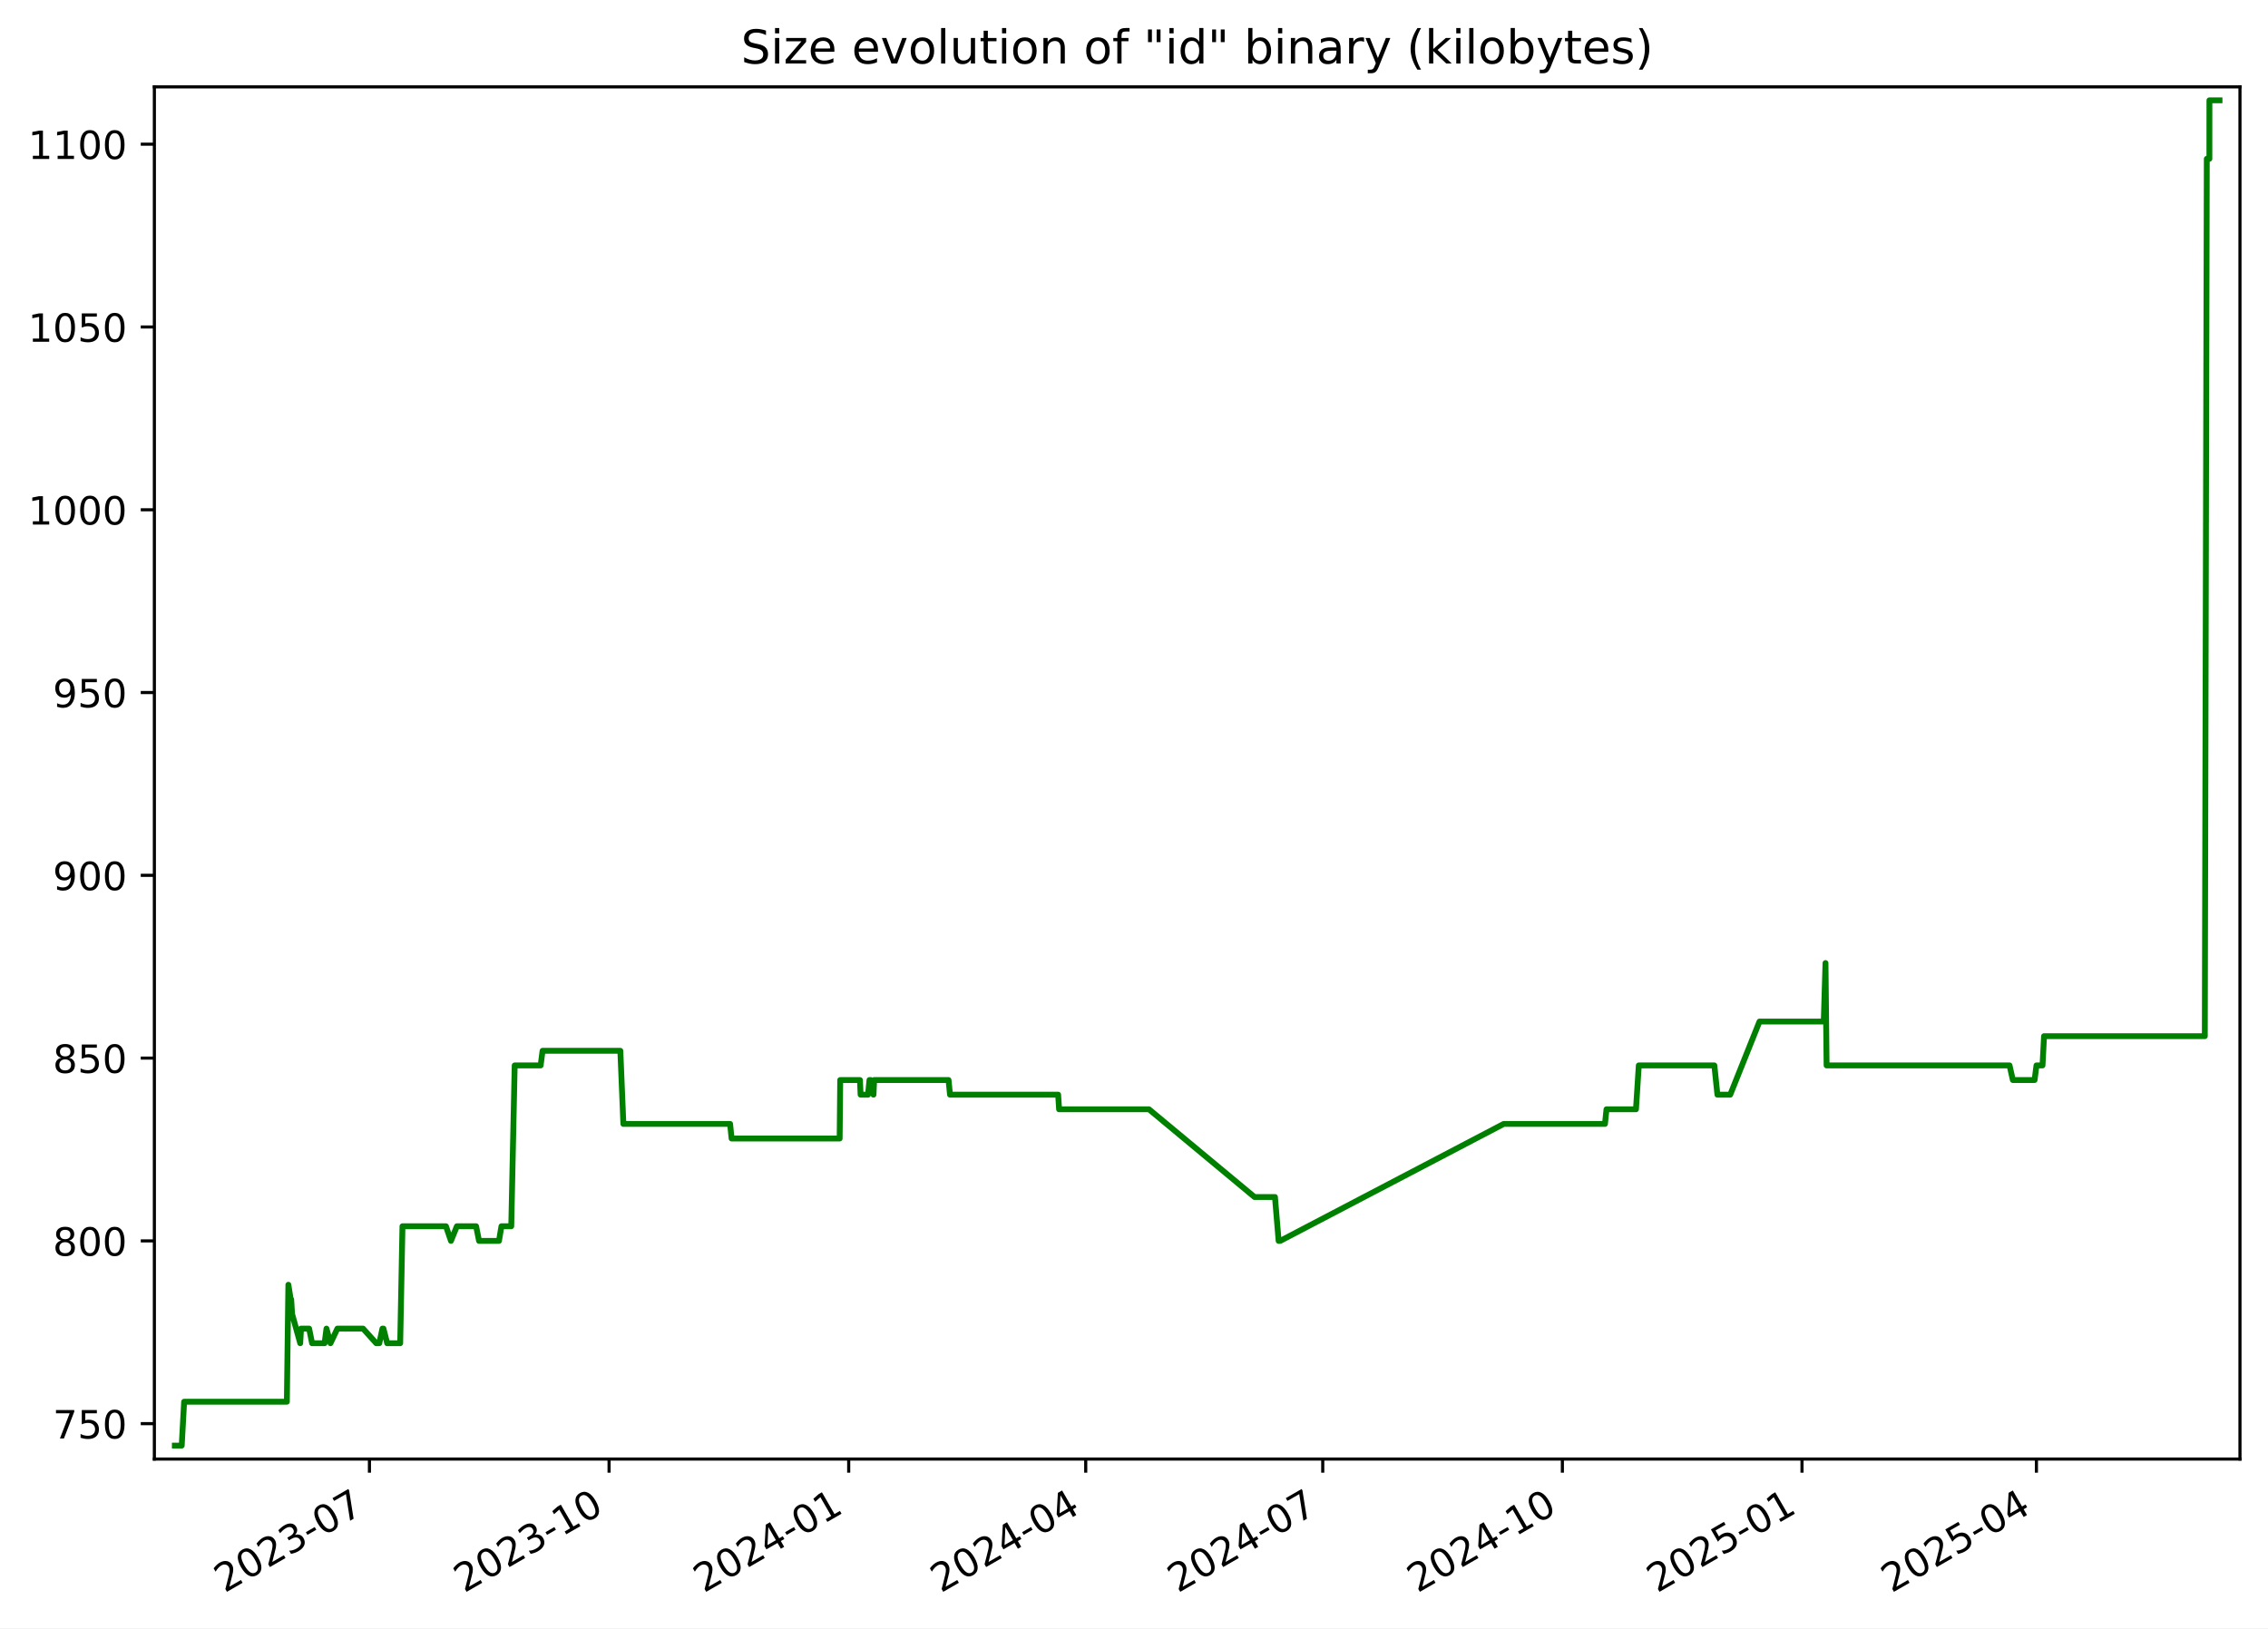
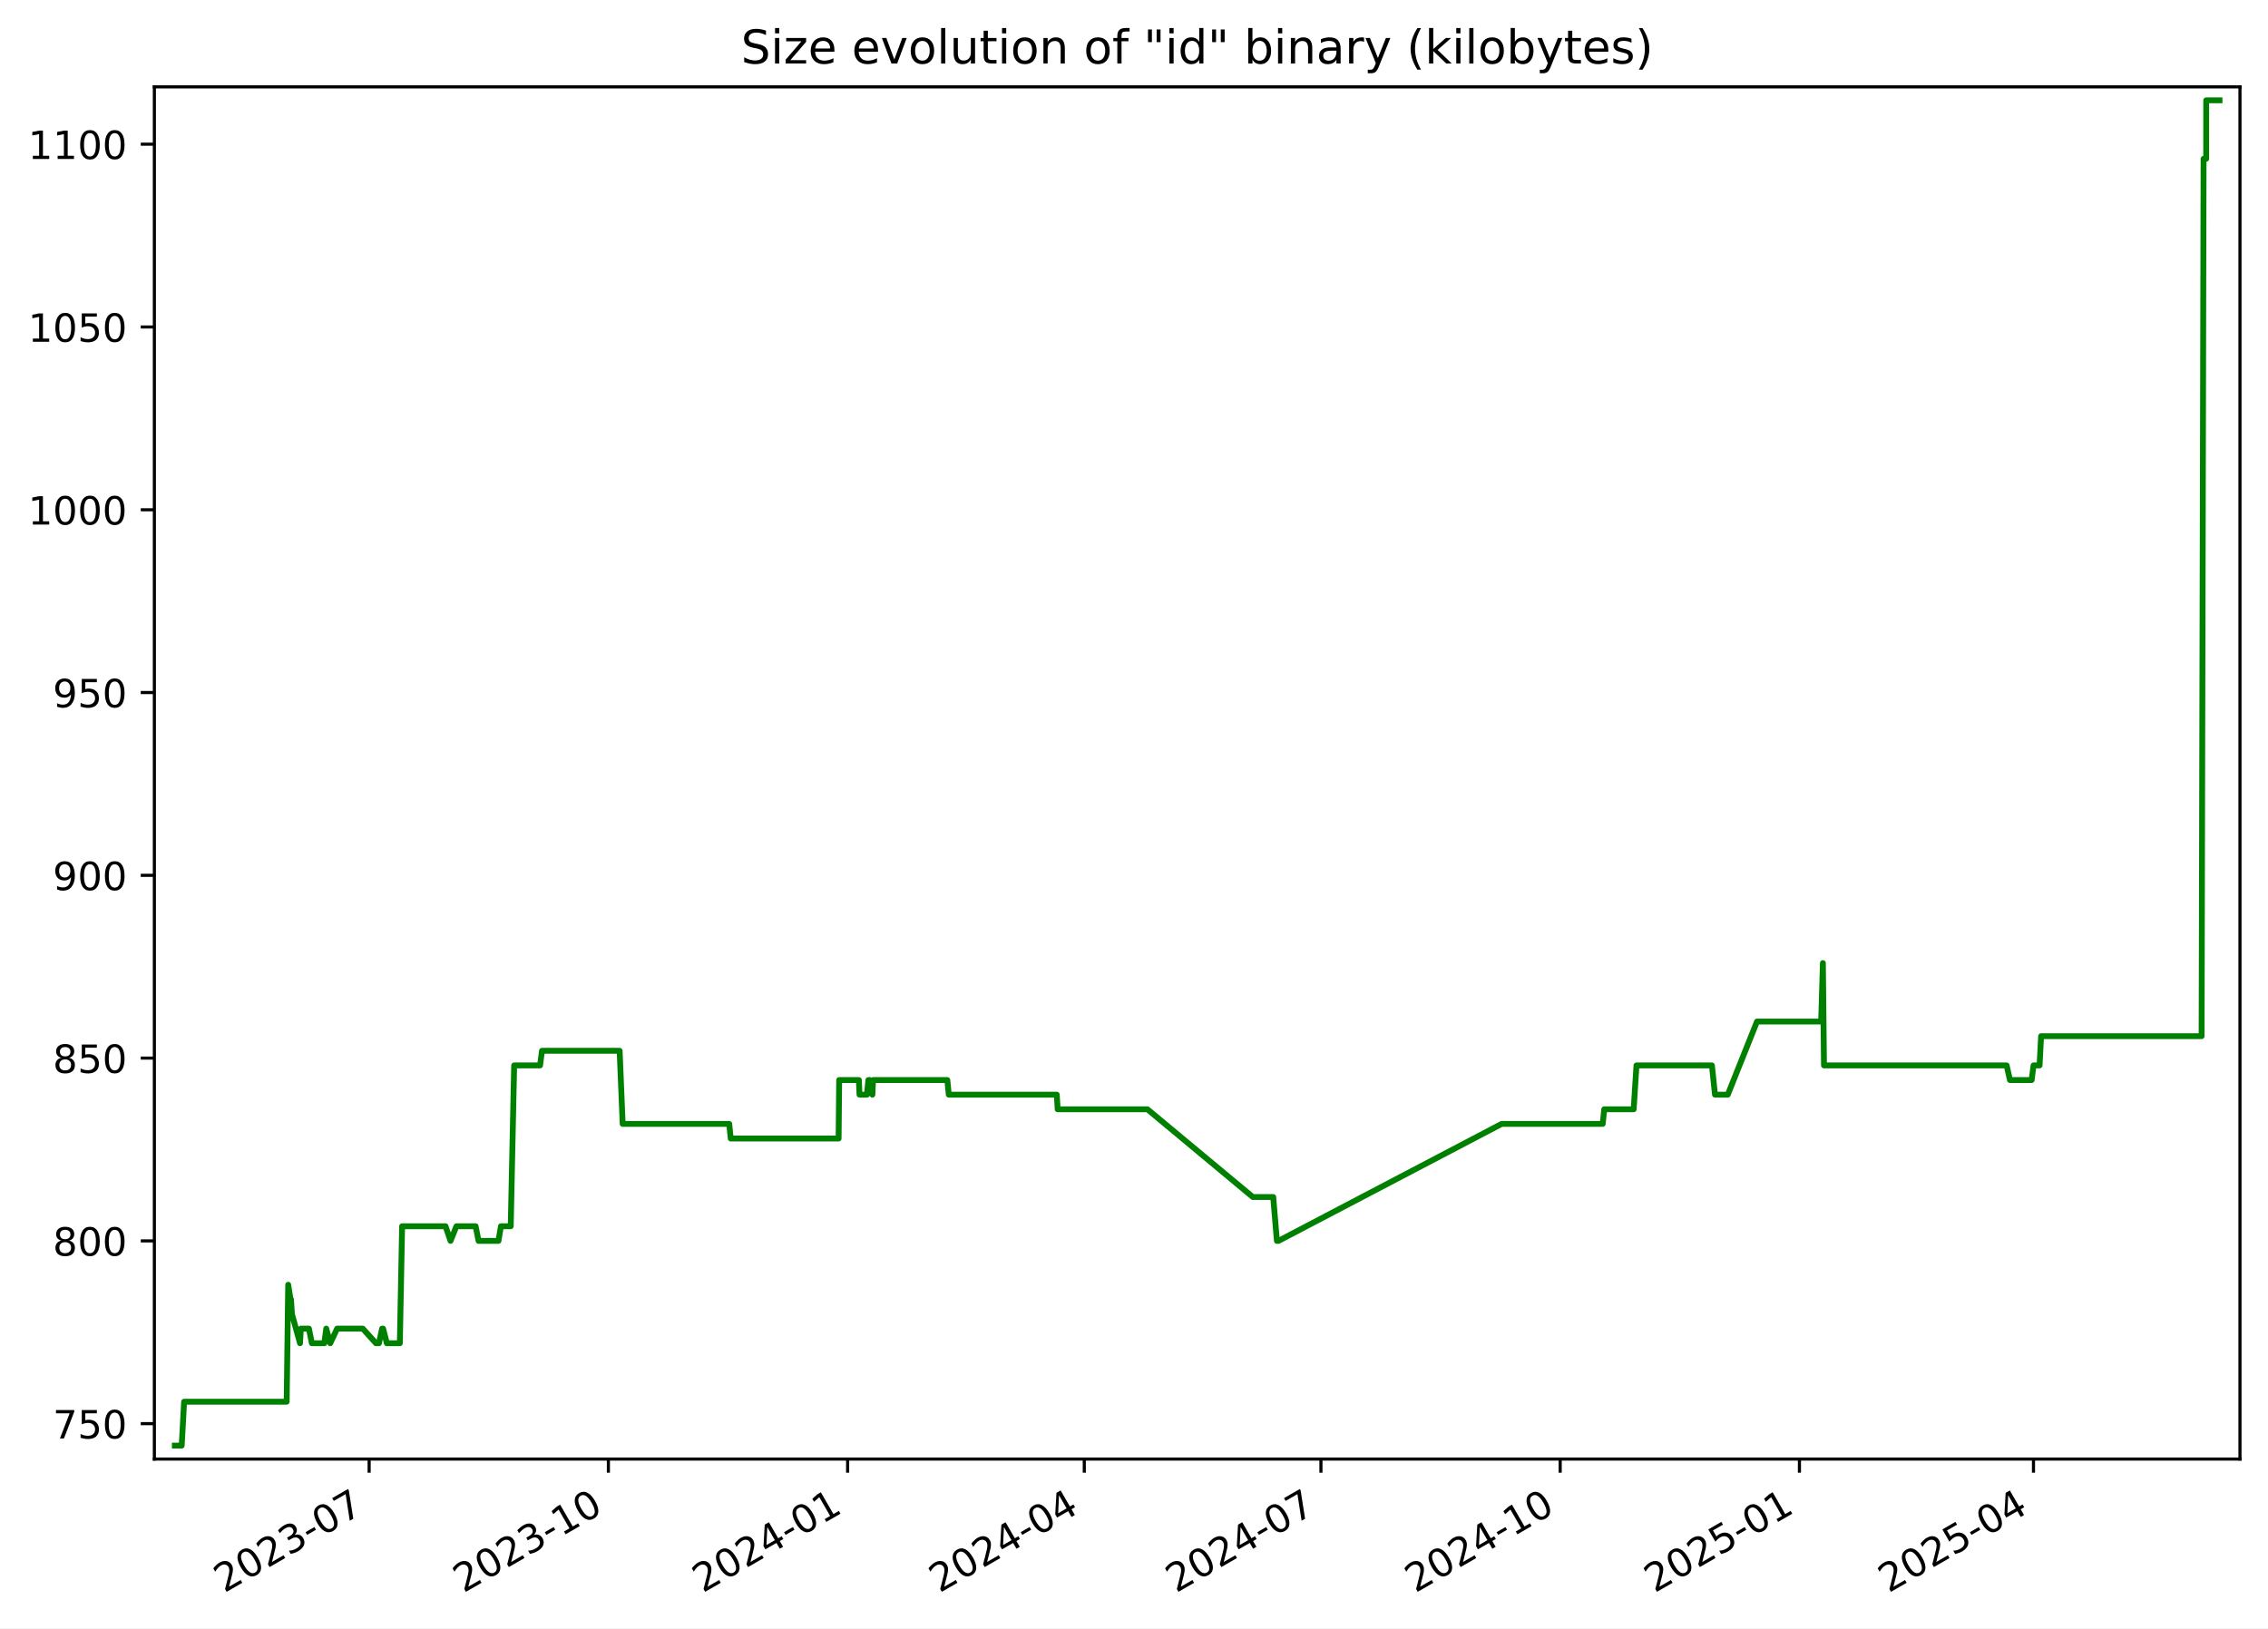
<svg xmlns="http://www.w3.org/2000/svg" xmlns:xlink="http://www.w3.org/1999/xlink" width="582.53pt" height="418.303pt" viewBox="0 0 582.53 418.303" version="1.1">
  <defs>
    <style type="text/css">*{stroke-linejoin: round; stroke-linecap: butt}</style>
  </defs>
  <g id="figure_1">
    <g id="patch_1">
      <path d="M -0 418.303  L 582.53 418.303  L 582.53 0  L -0 0  z " style="fill: #ffffff" />
    </g>
    <g id="axes_1">
      <g id="patch_2">
        <path d="M 39.65 374.83  L 575.33 374.83  L 575.33 22.318  L 39.65 22.318  z " style="fill: #ffffff" />
      </g>
      <g id="matplotlib.axis_1">
        <g id="xtick_1">
          <g id="line2d_1">
            <defs>
-               <path id="me26e52e357" d="M 0 0  L 0 3.5  " style="stroke: #000000; stroke-width: 0.8" />
+               <path id="m722f200f35" d="M 0 0  L 0 3.5  " style="stroke: #000000; stroke-width: 0.8" />
            </defs>
            <g>
-               <use xlink:href="#me26e52e357" x="94.89" y="374.83" style="stroke: #000000; stroke-width: 0.8" />
+               <use xlink:href="#m722f200f35" x="94.811" y="374.83" style="stroke: #000000; stroke-width: 0.8" />
            </g>
          </g>
          <g id="text_1">
-             <g transform="translate(57.66495 409.302) rotate(-30) scale(0.1 -0.1)">
+             <g transform="translate(57.58602 409.302) rotate(-30) scale(0.1 -0.1)">
              <defs>
                <path id="DejaVuSans-32" d="M 1228 531  L 3431 531  L 3431 0  L 469 0  L 469 531  Q 828 903 1448 1529  Q 2069 2156 2228 2338  Q 2531 2678 2651 2914  Q 2772 3150 2772 3378  Q 2772 3750 2511 3984  Q 2250 4219 1831 4219  Q 1534 4219 1204 4116  Q 875 4013 500 3803  L 500 4441  Q 881 4594 1212 4672  Q 1544 4750 1819 4750  Q 2544 4750 2975 4387  Q 3406 4025 3406 3419  Q 3406 3131 3298 2873  Q 3191 2616 2906 2266  Q 2828 2175 2409 1742  Q 1991 1309 1228 531  z " transform="scale(0.015625)" />
                <path id="DejaVuSans-30" d="M 2034 4250  Q 1547 4250 1301 3770  Q 1056 3291 1056 2328  Q 1056 1369 1301 889  Q 1547 409 2034 409  Q 2525 409 2770 889  Q 3016 1369 3016 2328  Q 3016 3291 2770 3770  Q 2525 4250 2034 4250  z M 2034 4750  Q 2819 4750 3233 4129  Q 3647 3509 3647 2328  Q 3647 1150 3233 529  Q 2819 -91 2034 -91  Q 1250 -91 836 529  Q 422 1150 422 2328  Q 422 3509 836 4129  Q 1250 4750 2034 4750  z " transform="scale(0.015625)" />
                <path id="DejaVuSans-33" d="M 2597 2516  Q 3050 2419 3304 2112  Q 3559 1806 3559 1356  Q 3559 666 3084 287  Q 2609 -91 1734 -91  Q 1441 -91 1130 -33  Q 819 25 488 141  L 488 750  Q 750 597 1062 519  Q 1375 441 1716 441  Q 2309 441 2620 675  Q 2931 909 2931 1356  Q 2931 1769 2642 2001  Q 2353 2234 1838 2234  L 1294 2234  L 1294 2753  L 1863 2753  Q 2328 2753 2575 2939  Q 2822 3125 2822 3475  Q 2822 3834 2567 4026  Q 2313 4219 1838 4219  Q 1578 4219 1281 4162  Q 984 4106 628 3988  L 628 4550  Q 988 4650 1302 4700  Q 1616 4750 1894 4750  Q 2613 4750 3031 4423  Q 3450 4097 3450 3541  Q 3450 3153 3228 2886  Q 3006 2619 2597 2516  z " transform="scale(0.015625)" />
                <path id="DejaVuSans-2d" d="M 313 2009  L 1997 2009  L 1997 1497  L 313 1497  L 313 2009  z " transform="scale(0.015625)" />
                <path id="DejaVuSans-37" d="M 525 4666  L 3525 4666  L 3525 4397  L 1831 0  L 1172 0  L 2766 4134  L 525 4134  L 525 4666  z " transform="scale(0.015625)" />
              </defs>
              <use xlink:href="#DejaVuSans-32" />
              <use xlink:href="#DejaVuSans-30" x="63.623" />
              <use xlink:href="#DejaVuSans-32" x="127.246" />
              <use xlink:href="#DejaVuSans-33" x="190.869" />
              <use xlink:href="#DejaVuSans-2d" x="254.492" />
              <use xlink:href="#DejaVuSans-30" x="290.576" />
              <use xlink:href="#DejaVuSans-37" x="354.199" />
            </g>
          </g>
        </g>
        <g id="xtick_2">
          <g id="line2d_2">
            <g>
-               <use xlink:href="#me26e52e357" x="156.438" y="374.83" style="stroke: #000000; stroke-width: 0.8" />
+               <use xlink:href="#m722f200f35" x="156.262" y="374.83" style="stroke: #000000; stroke-width: 0.8" />
            </g>
          </g>
          <g id="text_2">
-             <g transform="translate(119.2129 409.302) rotate(-30) scale(0.1 -0.1)">
+             <g transform="translate(119.0368 409.302) rotate(-30) scale(0.1 -0.1)">
              <defs>
                <path id="DejaVuSans-31" d="M 794 531  L 1825 531  L 1825 4091  L 703 3866  L 703 4441  L 1819 4666  L 2450 4666  L 2450 531  L 3481 531  L 3481 0  L 794 0  L 794 531  z " transform="scale(0.015625)" />
              </defs>
              <use xlink:href="#DejaVuSans-32" />
              <use xlink:href="#DejaVuSans-30" x="63.623" />
              <use xlink:href="#DejaVuSans-32" x="127.246" />
              <use xlink:href="#DejaVuSans-33" x="190.869" />
              <use xlink:href="#DejaVuSans-2d" x="254.492" />
              <use xlink:href="#DejaVuSans-31" x="290.576" />
              <use xlink:href="#DejaVuSans-30" x="354.199" />
            </g>
          </g>
        </g>
        <g id="xtick_3">
          <g id="line2d_3">
            <g>
-               <use xlink:href="#me26e52e357" x="217.986" y="374.83" style="stroke: #000000; stroke-width: 0.8" />
+               <use xlink:href="#m722f200f35" x="217.712" y="374.83" style="stroke: #000000; stroke-width: 0.8" />
            </g>
          </g>
          <g id="text_3">
-             <g transform="translate(180.7608 409.302) rotate(-30) scale(0.1 -0.1)">
+             <g transform="translate(180.4875 409.302) rotate(-30) scale(0.1 -0.1)">
              <defs>
                <path id="DejaVuSans-34" d="M 2419 4116  L 825 1625  L 2419 1625  L 2419 4116  z M 2253 4666  L 3047 4666  L 3047 1625  L 3713 1625  L 3713 1100  L 3047 1100  L 3047 0  L 2419 0  L 2419 1100  L 313 1100  L 313 1709  L 2253 4666  z " transform="scale(0.015625)" />
              </defs>
              <use xlink:href="#DejaVuSans-32" />
              <use xlink:href="#DejaVuSans-30" x="63.623" />
              <use xlink:href="#DejaVuSans-32" x="127.246" />
              <use xlink:href="#DejaVuSans-34" x="190.869" />
              <use xlink:href="#DejaVuSans-2d" x="254.492" />
              <use xlink:href="#DejaVuSans-30" x="290.576" />
              <use xlink:href="#DejaVuSans-31" x="354.199" />
            </g>
          </g>
        </g>
        <g id="xtick_4">
          <g id="line2d_4">
            <g>
-               <use xlink:href="#me26e52e357" x="278.865" y="374.83" style="stroke: #000000; stroke-width: 0.8" />
+               <use xlink:href="#m722f200f35" x="278.495" y="374.83" style="stroke: #000000; stroke-width: 0.8" />
            </g>
          </g>
          <g id="text_4">
-             <g transform="translate(241.6397 409.302) rotate(-30) scale(0.1 -0.1)">
+             <g transform="translate(241.2703 409.302) rotate(-30) scale(0.1 -0.1)">
              <use xlink:href="#DejaVuSans-32" />
              <use xlink:href="#DejaVuSans-30" x="63.623" />
              <use xlink:href="#DejaVuSans-32" x="127.246" />
              <use xlink:href="#DejaVuSans-34" x="190.869" />
              <use xlink:href="#DejaVuSans-2d" x="254.492" />
              <use xlink:href="#DejaVuSans-30" x="290.576" />
              <use xlink:href="#DejaVuSans-34" x="354.199" />
            </g>
          </g>
        </g>
        <g id="xtick_5">
          <g id="line2d_5">
            <g>
-               <use xlink:href="#me26e52e357" x="339.743" y="374.83" style="stroke: #000000; stroke-width: 0.8" />
+               <use xlink:href="#m722f200f35" x="339.278" y="374.83" style="stroke: #000000; stroke-width: 0.8" />
            </g>
          </g>
          <g id="text_5">
-             <g transform="translate(302.5186 409.302) rotate(-30) scale(0.1 -0.1)">
+             <g transform="translate(302.0531 409.302) rotate(-30) scale(0.1 -0.1)">
              <use xlink:href="#DejaVuSans-32" />
              <use xlink:href="#DejaVuSans-30" x="63.623" />
              <use xlink:href="#DejaVuSans-32" x="127.246" />
              <use xlink:href="#DejaVuSans-34" x="190.869" />
              <use xlink:href="#DejaVuSans-2d" x="254.492" />
              <use xlink:href="#DejaVuSans-30" x="290.576" />
              <use xlink:href="#DejaVuSans-37" x="354.199" />
            </g>
          </g>
        </g>
        <g id="xtick_6">
          <g id="line2d_6">
            <g>
-               <use xlink:href="#me26e52e357" x="401.291" y="374.83" style="stroke: #000000; stroke-width: 0.8" />
+               <use xlink:href="#m722f200f35" x="400.729" y="374.83" style="stroke: #000000; stroke-width: 0.8" />
            </g>
          </g>
          <g id="text_6">
-             <g transform="translate(364.0666 409.302) rotate(-30) scale(0.1 -0.1)">
+             <g transform="translate(363.5038 409.302) rotate(-30) scale(0.1 -0.1)">
              <use xlink:href="#DejaVuSans-32" />
              <use xlink:href="#DejaVuSans-30" x="63.623" />
              <use xlink:href="#DejaVuSans-32" x="127.246" />
              <use xlink:href="#DejaVuSans-34" x="190.869" />
              <use xlink:href="#DejaVuSans-2d" x="254.492" />
              <use xlink:href="#DejaVuSans-31" x="290.576" />
              <use xlink:href="#DejaVuSans-30" x="354.199" />
            </g>
          </g>
        </g>
        <g id="xtick_7">
          <g id="line2d_7">
            <g>
-               <use xlink:href="#me26e52e357" x="462.839" y="374.83" style="stroke: #000000; stroke-width: 0.8" />
+               <use xlink:href="#m722f200f35" x="462.179" y="374.83" style="stroke: #000000; stroke-width: 0.8" />
            </g>
          </g>
          <g id="text_7">
-             <g transform="translate(425.6145 409.302) rotate(-30) scale(0.1 -0.1)">
+             <g transform="translate(424.9546 409.302) rotate(-30) scale(0.1 -0.1)">
              <defs>
                <path id="DejaVuSans-35" d="M 691 4666  L 3169 4666  L 3169 4134  L 1269 4134  L 1269 2991  Q 1406 3038 1543 3061  Q 1681 3084 1819 3084  Q 2600 3084 3056 2656  Q 3513 2228 3513 1497  Q 3513 744 3044 326  Q 2575 -91 1722 -91  Q 1428 -91 1123 -41  Q 819 9 494 109  L 494 744  Q 775 591 1075 516  Q 1375 441 1709 441  Q 2250 441 2565 725  Q 2881 1009 2881 1497  Q 2881 1984 2565 2268  Q 2250 2553 1709 2553  Q 1456 2553 1204 2497  Q 953 2441 691 2322  L 691 4666  z " transform="scale(0.015625)" />
              </defs>
              <use xlink:href="#DejaVuSans-32" />
              <use xlink:href="#DejaVuSans-30" x="63.623" />
              <use xlink:href="#DejaVuSans-32" x="127.246" />
              <use xlink:href="#DejaVuSans-35" x="190.869" />
              <use xlink:href="#DejaVuSans-2d" x="254.492" />
              <use xlink:href="#DejaVuSans-30" x="290.576" />
              <use xlink:href="#DejaVuSans-31" x="354.199" />
            </g>
          </g>
        </g>
        <g id="xtick_8">
          <g id="line2d_8">
            <g>
-               <use xlink:href="#me26e52e357" x="523.049" y="374.83" style="stroke: #000000; stroke-width: 0.8" />
+               <use xlink:href="#m722f200f35" x="522.294" y="374.83" style="stroke: #000000; stroke-width: 0.8" />
            </g>
          </g>
          <g id="text_8">
-             <g transform="translate(485.8244 409.302) rotate(-30) scale(0.1 -0.1)">
+             <g transform="translate(485.0694 409.302) rotate(-30) scale(0.1 -0.1)">
              <use xlink:href="#DejaVuSans-32" />
              <use xlink:href="#DejaVuSans-30" x="63.623" />
              <use xlink:href="#DejaVuSans-32" x="127.246" />
              <use xlink:href="#DejaVuSans-35" x="190.869" />
              <use xlink:href="#DejaVuSans-2d" x="254.492" />
              <use xlink:href="#DejaVuSans-30" x="290.576" />
              <use xlink:href="#DejaVuSans-34" x="354.199" />
            </g>
          </g>
        </g>
      </g>
      <g id="matplotlib.axis_2">
        <g id="ytick_1">
          <g id="line2d_9">
            <defs>
-               <path id="m0411cce599" d="M 0 0  L -3.5 0  " style="stroke: #000000; stroke-width: 0.8" />
+               <path id="m1a3137ab44" d="M 0 0  L -3.5 0  " style="stroke: #000000; stroke-width: 0.8" />
            </defs>
            <g>
-               <use xlink:href="#m0411cce599" x="39.65" y="365.739" style="stroke: #000000; stroke-width: 0.8" />
+               <use xlink:href="#m1a3137ab44" x="39.65" y="365.739" style="stroke: #000000; stroke-width: 0.8" />
            </g>
          </g>
          <g id="text_9">
            <g transform="translate(13.5625 369.5386) scale(0.1 -0.1)">
              <use xlink:href="#DejaVuSans-37" />
              <use xlink:href="#DejaVuSans-35" x="63.623" />
              <use xlink:href="#DejaVuSans-30" x="127.246" />
            </g>
          </g>
        </g>
        <g id="ytick_2">
          <g id="line2d_10">
            <g>
-               <use xlink:href="#m0411cce599" x="39.65" y="318.783" style="stroke: #000000; stroke-width: 0.8" />
+               <use xlink:href="#m1a3137ab44" x="39.65" y="318.783" style="stroke: #000000; stroke-width: 0.8" />
            </g>
          </g>
          <g id="text_10">
            <g transform="translate(13.5625 322.582) scale(0.1 -0.1)">
              <defs>
                <path id="DejaVuSans-38" d="M 2034 2216  Q 1584 2216 1326 1975  Q 1069 1734 1069 1313  Q 1069 891 1326 650  Q 1584 409 2034 409  Q 2484 409 2743 651  Q 3003 894 3003 1313  Q 3003 1734 2745 1975  Q 2488 2216 2034 2216  z M 1403 2484  Q 997 2584 770 2862  Q 544 3141 544 3541  Q 544 4100 942 4425  Q 1341 4750 2034 4750  Q 2731 4750 3128 4425  Q 3525 4100 3525 3541  Q 3525 3141 3298 2862  Q 3072 2584 2669 2484  Q 3125 2378 3379 2068  Q 3634 1759 3634 1313  Q 3634 634 3220 271  Q 2806 -91 2034 -91  Q 1263 -91 848 271  Q 434 634 434 1313  Q 434 1759 690 2068  Q 947 2378 1403 2484  z M 1172 3481  Q 1172 3119 1398 2916  Q 1625 2713 2034 2713  Q 2441 2713 2670 2916  Q 2900 3119 2900 3481  Q 2900 3844 2670 4047  Q 2441 4250 2034 4250  Q 1625 4250 1398 4047  Q 1172 3844 1172 3481  z " transform="scale(0.015625)" />
              </defs>
              <use xlink:href="#DejaVuSans-38" />
              <use xlink:href="#DejaVuSans-30" x="63.623" />
              <use xlink:href="#DejaVuSans-30" x="127.246" />
            </g>
          </g>
        </g>
        <g id="ytick_3">
          <g id="line2d_11">
            <g>
-               <use xlink:href="#m0411cce599" x="39.65" y="271.826" style="stroke: #000000; stroke-width: 0.8" />
+               <use xlink:href="#m1a3137ab44" x="39.65" y="271.826" style="stroke: #000000; stroke-width: 0.8" />
            </g>
          </g>
          <g id="text_11">
            <g transform="translate(13.5625 275.6255) scale(0.1 -0.1)">
              <use xlink:href="#DejaVuSans-38" />
              <use xlink:href="#DejaVuSans-35" x="63.623" />
              <use xlink:href="#DejaVuSans-30" x="127.246" />
            </g>
          </g>
        </g>
        <g id="ytick_4">
          <g id="line2d_12">
            <g>
-               <use xlink:href="#m0411cce599" x="39.65" y="224.87" style="stroke: #000000; stroke-width: 0.8" />
+               <use xlink:href="#m1a3137ab44" x="39.65" y="224.87" style="stroke: #000000; stroke-width: 0.8" />
            </g>
          </g>
          <g id="text_12">
            <g transform="translate(13.5625 228.669) scale(0.1 -0.1)">
              <defs>
                <path id="DejaVuSans-39" d="M 703 97  L 703 672  Q 941 559 1184 500  Q 1428 441 1663 441  Q 2288 441 2617 861  Q 2947 1281 2994 2138  Q 2813 1869 2534 1725  Q 2256 1581 1919 1581  Q 1219 1581 811 2004  Q 403 2428 403 3163  Q 403 3881 828 4315  Q 1253 4750 1959 4750  Q 2769 4750 3195 4129  Q 3622 3509 3622 2328  Q 3622 1225 3098 567  Q 2575 -91 1691 -91  Q 1453 -91 1209 -44  Q 966 3 703 97  z M 1959 2075  Q 2384 2075 2632 2365  Q 2881 2656 2881 3163  Q 2881 3666 2632 3958  Q 2384 4250 1959 4250  Q 1534 4250 1286 3958  Q 1038 3666 1038 3163  Q 1038 2656 1286 2365  Q 1534 2075 1959 2075  z " transform="scale(0.015625)" />
              </defs>
              <use xlink:href="#DejaVuSans-39" />
              <use xlink:href="#DejaVuSans-30" x="63.623" />
              <use xlink:href="#DejaVuSans-30" x="127.246" />
            </g>
          </g>
        </g>
        <g id="ytick_5">
          <g id="line2d_13">
            <g>
-               <use xlink:href="#m0411cce599" x="39.65" y="177.913" style="stroke: #000000; stroke-width: 0.8" />
+               <use xlink:href="#m1a3137ab44" x="39.65" y="177.913" style="stroke: #000000; stroke-width: 0.8" />
            </g>
          </g>
          <g id="text_13">
            <g transform="translate(13.5625 181.7125) scale(0.1 -0.1)">
              <use xlink:href="#DejaVuSans-39" />
              <use xlink:href="#DejaVuSans-35" x="63.623" />
              <use xlink:href="#DejaVuSans-30" x="127.246" />
            </g>
          </g>
        </g>
        <g id="ytick_6">
          <g id="line2d_14">
            <g>
-               <use xlink:href="#m0411cce599" x="39.65" y="130.957" style="stroke: #000000; stroke-width: 0.8" />
+               <use xlink:href="#m1a3137ab44" x="39.65" y="130.957" style="stroke: #000000; stroke-width: 0.8" />
            </g>
          </g>
          <g id="text_14">
            <g transform="translate(7.2 134.756) scale(0.1 -0.1)">
              <use xlink:href="#DejaVuSans-31" />
              <use xlink:href="#DejaVuSans-30" x="63.623" />
              <use xlink:href="#DejaVuSans-30" x="127.246" />
              <use xlink:href="#DejaVuSans-30" x="190.869" />
            </g>
          </g>
        </g>
        <g id="ytick_7">
          <g id="line2d_15">
            <g>
-               <use xlink:href="#m0411cce599" x="39.65" y="84" style="stroke: #000000; stroke-width: 0.8" />
+               <use xlink:href="#m1a3137ab44" x="39.65" y="84" style="stroke: #000000; stroke-width: 0.8" />
            </g>
          </g>
          <g id="text_15">
            <g transform="translate(7.2 87.79943) scale(0.1 -0.1)">
              <use xlink:href="#DejaVuSans-31" />
              <use xlink:href="#DejaVuSans-30" x="63.623" />
              <use xlink:href="#DejaVuSans-35" x="127.246" />
              <use xlink:href="#DejaVuSans-30" x="190.869" />
            </g>
          </g>
        </g>
        <g id="ytick_8">
          <g id="line2d_16">
            <g>
-               <use xlink:href="#m0411cce599" x="39.65" y="37.044" style="stroke: #000000; stroke-width: 0.8" />
+               <use xlink:href="#m1a3137ab44" x="39.65" y="37.044" style="stroke: #000000; stroke-width: 0.8" />
            </g>
          </g>
          <g id="text_16">
            <g transform="translate(7.2 40.84291) scale(0.1 -0.1)">
              <use xlink:href="#DejaVuSans-31" />
              <use xlink:href="#DejaVuSans-31" x="63.623" />
              <use xlink:href="#DejaVuSans-30" x="127.246" />
              <use xlink:href="#DejaVuSans-30" x="190.869" />
            </g>
          </g>
        </g>
      </g>
      <g id="line2d_17">
-         <path d="M 44.902 371.374  L 46.673 371.374  L 47.292 360.105  L 73.678 360.105  L 74.069 330.052  L 74.667 333.809  L 74.788 333.809  L 75.025 337.565  L 77.111 345.078  L 77.315 341.322  L 79.4 341.322  L 80.158 345.078  L 83.371 345.078  L 83.853 341.322  L 84.883 345.078  L 86.655 341.322  L 93.252 341.322  L 96.643 345.078  L 97.419 345.078  L 98.223 341.322  L 98.486 341.322  L 99.442 345.078  L 102.79 345.078  L 103.373 315.026  L 114.545 315.026  L 115.827 318.783  L 117.344 315.026  L 122.285 315.026  L 123.042 318.783  L 128.166 318.783  L 128.792 315.026  L 131.316 315.026  L 132.197 273.705  L 138.863 273.705  L 139.355 269.948  L 159.335 269.948  L 160.11 288.731  L 187.525 288.731  L 187.908 292.487  L 215.664 292.487  L 215.808 277.461  L 220.877 277.461  L 221.041 281.218  L 222.957 281.218  L 223.318 277.461  L 223.658 277.461  L 224.355 281.218  L 224.524 277.461  L 243.632 277.461  L 244.008 281.218  L 271.786 281.218  L 272.024 284.974  L 295.109 284.974  L 322.223 307.513  L 327.471 307.513  L 328.413 318.783  L 328.821 318.783  L 386.229 288.731  L 412.234 288.731  L 412.623 284.974  L 420.196 284.974  L 420.92 273.705  L 440.329 273.705  L 441.114 281.218  L 444.408 281.218  L 451.922 262.435  L 468.429 262.435  L 468.875 247.409  L 469.156 273.705  L 516.147 273.705  L 516.993 277.461  L 522.578 277.461  L 523.061 273.705  L 524.614 273.705  L 525.008 266.192  L 566.301 266.192  L 566.808 40.8  L 567.477 40.8  L 567.484 25.774  L 570.078 25.774  L 570.078 25.774  " clip-path="url(#p234ed2bc22)" style="fill: none; stroke: #008000; stroke-width: 1.5; stroke-linecap: square" />
+         <path d="M 44.902 371.374  L 46.67 371.374  L 47.288 360.105  L 73.632 360.105  L 74.023 330.052  L 74.62 333.809  L 74.741 333.809  L 74.978 337.565  L 77.06 345.078  L 77.264 341.322  L 79.345 341.322  L 80.102 345.078  L 83.311 345.078  L 83.792 341.322  L 84.82 345.078  L 86.589 341.322  L 93.176 341.322  L 96.562 345.078  L 97.336 345.078  L 98.139 341.322  L 98.401 341.322  L 99.355 345.078  L 102.699 345.078  L 103.281 315.026  L 114.435 315.026  L 115.715 318.783  L 117.229 315.026  L 122.162 315.026  L 122.918 318.783  L 128.034 318.783  L 128.66 315.026  L 131.179 315.026  L 132.059 273.705  L 138.715 273.705  L 139.205 269.948  L 159.154 269.948  L 159.928 288.731  L 187.3 288.731  L 187.682 292.487  L 215.394 292.487  L 215.539 277.461  L 220.599 277.461  L 220.763 281.218  L 222.676 281.218  L 223.036 277.461  L 223.375 277.461  L 224.071 281.218  L 224.24 277.461  L 243.318 277.461  L 243.693 281.218  L 271.428 281.218  L 271.665 284.974  L 294.713 284.974  L 321.786 307.513  L 327.025 307.513  L 327.966 318.783  L 328.372 318.783  L 385.69 288.731  L 411.654 288.731  L 412.043 284.974  L 419.604 284.974  L 420.326 273.705  L 439.704 273.705  L 440.488 281.218  L 443.777 281.218  L 451.28 262.435  L 467.76 262.435  L 468.206 247.409  L 468.486 273.705  L 515.403 273.705  L 516.248 277.461  L 521.824 277.461  L 522.306 273.705  L 523.857 273.705  L 524.25 266.192  L 565.477 266.192  L 565.984 40.8  L 566.652 40.8  L 566.659 25.774  L 570.078 25.774  L 570.078 25.774  " clip-path="url(#p93c4b1a63d)" style="fill: none; stroke: #008000; stroke-width: 1.5; stroke-linecap: square" />
      </g>
      <g id="patch_3">
        <path d="M 39.65 374.83  L 39.65 22.318  " style="fill: none; stroke: #000000; stroke-width: 0.8; stroke-linejoin: miter; stroke-linecap: square" />
      </g>
      <g id="patch_4">
        <path d="M 575.33 374.83  L 575.33 22.318  " style="fill: none; stroke: #000000; stroke-width: 0.8; stroke-linejoin: miter; stroke-linecap: square" />
      </g>
      <g id="patch_5">
        <path d="M 39.65 374.83  L 575.33 374.83  " style="fill: none; stroke: #000000; stroke-width: 0.8; stroke-linejoin: miter; stroke-linecap: square" />
      </g>
      <g id="patch_6">
        <path d="M 39.65 22.318  L 575.33 22.318  " style="fill: none; stroke: #000000; stroke-width: 0.8; stroke-linejoin: miter; stroke-linecap: square" />
      </g>
      <g id="text_17">
        <g transform="translate(190.3184 16.31812) scale(0.12 -0.12)">
          <defs>
            <path id="DejaVuSans-53" d="M 3425 4513  L 3425 3897  Q 3066 4069 2747 4153  Q 2428 4238 2131 4238  Q 1616 4238 1336 4038  Q 1056 3838 1056 3469  Q 1056 3159 1242 3001  Q 1428 2844 1947 2747  L 2328 2669  Q 3034 2534 3370 2195  Q 3706 1856 3706 1288  Q 3706 609 3251 259  Q 2797 -91 1919 -91  Q 1588 -91 1214 -16  Q 841 59 441 206  L 441 856  Q 825 641 1194 531  Q 1563 422 1919 422  Q 2459 422 2753 634  Q 3047 847 3047 1241  Q 3047 1584 2836 1778  Q 2625 1972 2144 2069  L 1759 2144  Q 1053 2284 737 2584  Q 422 2884 422 3419  Q 422 4038 858 4394  Q 1294 4750 2059 4750  Q 2388 4750 2728 4690  Q 3069 4631 3425 4513  z " transform="scale(0.015625)" />
            <path id="DejaVuSans-69" d="M 603 3500  L 1178 3500  L 1178 0  L 603 0  L 603 3500  z M 603 4863  L 1178 4863  L 1178 4134  L 603 4134  L 603 4863  z " transform="scale(0.015625)" />
            <path id="DejaVuSans-7a" d="M 353 3500  L 3084 3500  L 3084 2975  L 922 459  L 3084 459  L 3084 0  L 275 0  L 275 525  L 2438 3041  L 353 3041  L 353 3500  z " transform="scale(0.015625)" />
            <path id="DejaVuSans-65" d="M 3597 1894  L 3597 1613  L 953 1613  Q 991 1019 1311 708  Q 1631 397 2203 397  Q 2534 397 2845 478  Q 3156 559 3463 722  L 3463 178  Q 3153 47 2828 -22  Q 2503 -91 2169 -91  Q 1331 -91 842 396  Q 353 884 353 1716  Q 353 2575 817 3079  Q 1281 3584 2069 3584  Q 2775 3584 3186 3129  Q 3597 2675 3597 1894  z M 3022 2063  Q 3016 2534 2758 2815  Q 2500 3097 2075 3097  Q 1594 3097 1305 2825  Q 1016 2553 972 2059  L 3022 2063  z " transform="scale(0.015625)" />
            <path id="DejaVuSans-20" transform="scale(0.015625)" />
            <path id="DejaVuSans-76" d="M 191 3500  L 800 3500  L 1894 563  L 2988 3500  L 3597 3500  L 2284 0  L 1503 0  L 191 3500  z " transform="scale(0.015625)" />
            <path id="DejaVuSans-6f" d="M 1959 3097  Q 1497 3097 1228 2736  Q 959 2375 959 1747  Q 959 1119 1226 758  Q 1494 397 1959 397  Q 2419 397 2687 759  Q 2956 1122 2956 1747  Q 2956 2369 2687 2733  Q 2419 3097 1959 3097  z M 1959 3584  Q 2709 3584 3137 3096  Q 3566 2609 3566 1747  Q 3566 888 3137 398  Q 2709 -91 1959 -91  Q 1206 -91 779 398  Q 353 888 353 1747  Q 353 2609 779 3096  Q 1206 3584 1959 3584  z " transform="scale(0.015625)" />
            <path id="DejaVuSans-6c" d="M 603 4863  L 1178 4863  L 1178 0  L 603 0  L 603 4863  z " transform="scale(0.015625)" />
            <path id="DejaVuSans-75" d="M 544 1381  L 544 3500  L 1119 3500  L 1119 1403  Q 1119 906 1312 657  Q 1506 409 1894 409  Q 2359 409 2629 706  Q 2900 1003 2900 1516  L 2900 3500  L 3475 3500  L 3475 0  L 2900 0  L 2900 538  Q 2691 219 2414 64  Q 2138 -91 1772 -91  Q 1169 -91 856 284  Q 544 659 544 1381  z M 1991 3584  L 1991 3584  z " transform="scale(0.015625)" />
            <path id="DejaVuSans-74" d="M 1172 4494  L 1172 3500  L 2356 3500  L 2356 3053  L 1172 3053  L 1172 1153  Q 1172 725 1289 603  Q 1406 481 1766 481  L 2356 481  L 2356 0  L 1766 0  Q 1100 0 847 248  Q 594 497 594 1153  L 594 3053  L 172 3053  L 172 3500  L 594 3500  L 594 4494  L 1172 4494  z " transform="scale(0.015625)" />
            <path id="DejaVuSans-6e" d="M 3513 2113  L 3513 0  L 2938 0  L 2938 2094  Q 2938 2591 2744 2837  Q 2550 3084 2163 3084  Q 1697 3084 1428 2787  Q 1159 2491 1159 1978  L 1159 0  L 581 0  L 581 3500  L 1159 3500  L 1159 2956  Q 1366 3272 1645 3428  Q 1925 3584 2291 3584  Q 2894 3584 3203 3211  Q 3513 2838 3513 2113  z " transform="scale(0.015625)" />
            <path id="DejaVuSans-66" d="M 2375 4863  L 2375 4384  L 1825 4384  Q 1516 4384 1395 4259  Q 1275 4134 1275 3809  L 1275 3500  L 2222 3500  L 2222 3053  L 1275 3053  L 1275 0  L 697 0  L 697 3053  L 147 3053  L 147 3500  L 697 3500  L 697 3744  Q 697 4328 969 4595  Q 1241 4863 1831 4863  L 2375 4863  z " transform="scale(0.015625)" />
            <path id="DejaVuSans-22" d="M 1147 4666  L 1147 2931  L 616 2931  L 616 4666  L 1147 4666  z M 2328 4666  L 2328 2931  L 1797 2931  L 1797 4666  L 2328 4666  z " transform="scale(0.015625)" />
            <path id="DejaVuSans-64" d="M 2906 2969  L 2906 4863  L 3481 4863  L 3481 0  L 2906 0  L 2906 525  Q 2725 213 2448 61  Q 2172 -91 1784 -91  Q 1150 -91 751 415  Q 353 922 353 1747  Q 353 2572 751 3078  Q 1150 3584 1784 3584  Q 2172 3584 2448 3432  Q 2725 3281 2906 2969  z M 947 1747  Q 947 1113 1208 752  Q 1469 391 1925 391  Q 2381 391 2643 752  Q 2906 1113 2906 1747  Q 2906 2381 2643 2742  Q 2381 3103 1925 3103  Q 1469 3103 1208 2742  Q 947 2381 947 1747  z " transform="scale(0.015625)" />
            <path id="DejaVuSans-62" d="M 3116 1747  Q 3116 2381 2855 2742  Q 2594 3103 2138 3103  Q 1681 3103 1420 2742  Q 1159 2381 1159 1747  Q 1159 1113 1420 752  Q 1681 391 2138 391  Q 2594 391 2855 752  Q 3116 1113 3116 1747  z M 1159 2969  Q 1341 3281 1617 3432  Q 1894 3584 2278 3584  Q 2916 3584 3314 3078  Q 3713 2572 3713 1747  Q 3713 922 3314 415  Q 2916 -91 2278 -91  Q 1894 -91 1617 61  Q 1341 213 1159 525  L 1159 0  L 581 0  L 581 4863  L 1159 4863  L 1159 2969  z " transform="scale(0.015625)" />
            <path id="DejaVuSans-61" d="M 2194 1759  Q 1497 1759 1228 1600  Q 959 1441 959 1056  Q 959 750 1161 570  Q 1363 391 1709 391  Q 2188 391 2477 730  Q 2766 1069 2766 1631  L 2766 1759  L 2194 1759  z M 3341 1997  L 3341 0  L 2766 0  L 2766 531  Q 2569 213 2275 61  Q 1981 -91 1556 -91  Q 1019 -91 701 211  Q 384 513 384 1019  Q 384 1609 779 1909  Q 1175 2209 1959 2209  L 2766 2209  L 2766 2266  Q 2766 2663 2505 2880  Q 2244 3097 1772 3097  Q 1472 3097 1187 3025  Q 903 2953 641 2809  L 641 3341  Q 956 3463 1253 3523  Q 1550 3584 1831 3584  Q 2591 3584 2966 3190  Q 3341 2797 3341 1997  z " transform="scale(0.015625)" />
            <path id="DejaVuSans-72" d="M 2631 2963  Q 2534 3019 2420 3045  Q 2306 3072 2169 3072  Q 1681 3072 1420 2755  Q 1159 2438 1159 1844  L 1159 0  L 581 0  L 581 3500  L 1159 3500  L 1159 2956  Q 1341 3275 1631 3429  Q 1922 3584 2338 3584  Q 2397 3584 2469 3576  Q 2541 3569 2628 3553  L 2631 2963  z " transform="scale(0.015625)" />
            <path id="DejaVuSans-79" d="M 2059 -325  Q 1816 -950 1584 -1140  Q 1353 -1331 966 -1331  L 506 -1331  L 506 -850  L 844 -850  Q 1081 -850 1212 -737  Q 1344 -625 1503 -206  L 1606 56  L 191 3500  L 800 3500  L 1894 763  L 2988 3500  L 3597 3500  L 2059 -325  z " transform="scale(0.015625)" />
            <path id="DejaVuSans-28" d="M 1984 4856  Q 1566 4138 1362 3434  Q 1159 2731 1159 2009  Q 1159 1288 1364 580  Q 1569 -128 1984 -844  L 1484 -844  Q 1016 -109 783 600  Q 550 1309 550 2009  Q 550 2706 781 3412  Q 1013 4119 1484 4856  L 1984 4856  z " transform="scale(0.015625)" />
            <path id="DejaVuSans-6b" d="M 581 4863  L 1159 4863  L 1159 1991  L 2875 3500  L 3609 3500  L 1753 1863  L 3688 0  L 2938 0  L 1159 1709  L 1159 0  L 581 0  L 581 4863  z " transform="scale(0.015625)" />
            <path id="DejaVuSans-73" d="M 2834 3397  L 2834 2853  Q 2591 2978 2328 3040  Q 2066 3103 1784 3103  Q 1356 3103 1142 2972  Q 928 2841 928 2578  Q 928 2378 1081 2264  Q 1234 2150 1697 2047  L 1894 2003  Q 2506 1872 2764 1633  Q 3022 1394 3022 966  Q 3022 478 2636 193  Q 2250 -91 1575 -91  Q 1294 -91 989 -36  Q 684 19 347 128  L 347 722  Q 666 556 975 473  Q 1284 391 1588 391  Q 1994 391 2212 530  Q 2431 669 2431 922  Q 2431 1156 2273 1281  Q 2116 1406 1581 1522  L 1381 1569  Q 847 1681 609 1914  Q 372 2147 372 2553  Q 372 3047 722 3315  Q 1072 3584 1716 3584  Q 2034 3584 2315 3537  Q 2597 3491 2834 3397  z " transform="scale(0.015625)" />
            <path id="DejaVuSans-29" d="M 513 4856  L 1013 4856  Q 1481 4119 1714 3412  Q 1947 2706 1947 2009  Q 1947 1309 1714 600  Q 1481 -109 1013 -844  L 513 -844  Q 928 -128 1133 580  Q 1338 1288 1338 2009  Q 1338 2731 1133 3434  Q 928 4138 513 4856  z " transform="scale(0.015625)" />
          </defs>
          <use xlink:href="#DejaVuSans-53" />
          <use xlink:href="#DejaVuSans-69" x="63.477" />
          <use xlink:href="#DejaVuSans-7a" x="91.26" />
          <use xlink:href="#DejaVuSans-65" x="143.75" />
          <use xlink:href="#DejaVuSans-20" x="205.273" />
          <use xlink:href="#DejaVuSans-65" x="237.061" />
          <use xlink:href="#DejaVuSans-76" x="298.584" />
          <use xlink:href="#DejaVuSans-6f" x="357.764" />
          <use xlink:href="#DejaVuSans-6c" x="418.945" />
          <use xlink:href="#DejaVuSans-75" x="446.729" />
          <use xlink:href="#DejaVuSans-74" x="510.107" />
          <use xlink:href="#DejaVuSans-69" x="549.316" />
          <use xlink:href="#DejaVuSans-6f" x="577.1" />
          <use xlink:href="#DejaVuSans-6e" x="638.281" />
          <use xlink:href="#DejaVuSans-20" x="701.66" />
          <use xlink:href="#DejaVuSans-6f" x="733.447" />
          <use xlink:href="#DejaVuSans-66" x="794.629" />
          <use xlink:href="#DejaVuSans-20" x="829.834" />
          <use xlink:href="#DejaVuSans-22" x="861.621" />
          <use xlink:href="#DejaVuSans-69" x="907.617" />
          <use xlink:href="#DejaVuSans-64" x="935.4" />
          <use xlink:href="#DejaVuSans-22" x="998.877" />
          <use xlink:href="#DejaVuSans-20" x="1044.873" />
          <use xlink:href="#DejaVuSans-62" x="1076.66" />
          <use xlink:href="#DejaVuSans-69" x="1140.137" />
          <use xlink:href="#DejaVuSans-6e" x="1167.92" />
          <use xlink:href="#DejaVuSans-61" x="1231.299" />
          <use xlink:href="#DejaVuSans-72" x="1292.578" />
          <use xlink:href="#DejaVuSans-79" x="1333.691" />
          <use xlink:href="#DejaVuSans-20" x="1392.871" />
          <use xlink:href="#DejaVuSans-28" x="1424.658" />
          <use xlink:href="#DejaVuSans-6b" x="1463.672" />
          <use xlink:href="#DejaVuSans-69" x="1521.582" />
          <use xlink:href="#DejaVuSans-6c" x="1549.365" />
          <use xlink:href="#DejaVuSans-6f" x="1577.148" />
          <use xlink:href="#DejaVuSans-62" x="1638.33" />
          <use xlink:href="#DejaVuSans-79" x="1701.807" />
          <use xlink:href="#DejaVuSans-74" x="1760.986" />
          <use xlink:href="#DejaVuSans-65" x="1800.195" />
          <use xlink:href="#DejaVuSans-73" x="1861.719" />
          <use xlink:href="#DejaVuSans-29" x="1913.818" />
        </g>
      </g>
    </g>
  </g>
  <defs>
-     <clipPath id="p234ed2bc22">
+     <clipPath id="p93c4b1a63d">
      <rect x="39.65" y="22.318" width="535.68" height="352.512" />
    </clipPath>
  </defs>
</svg>
